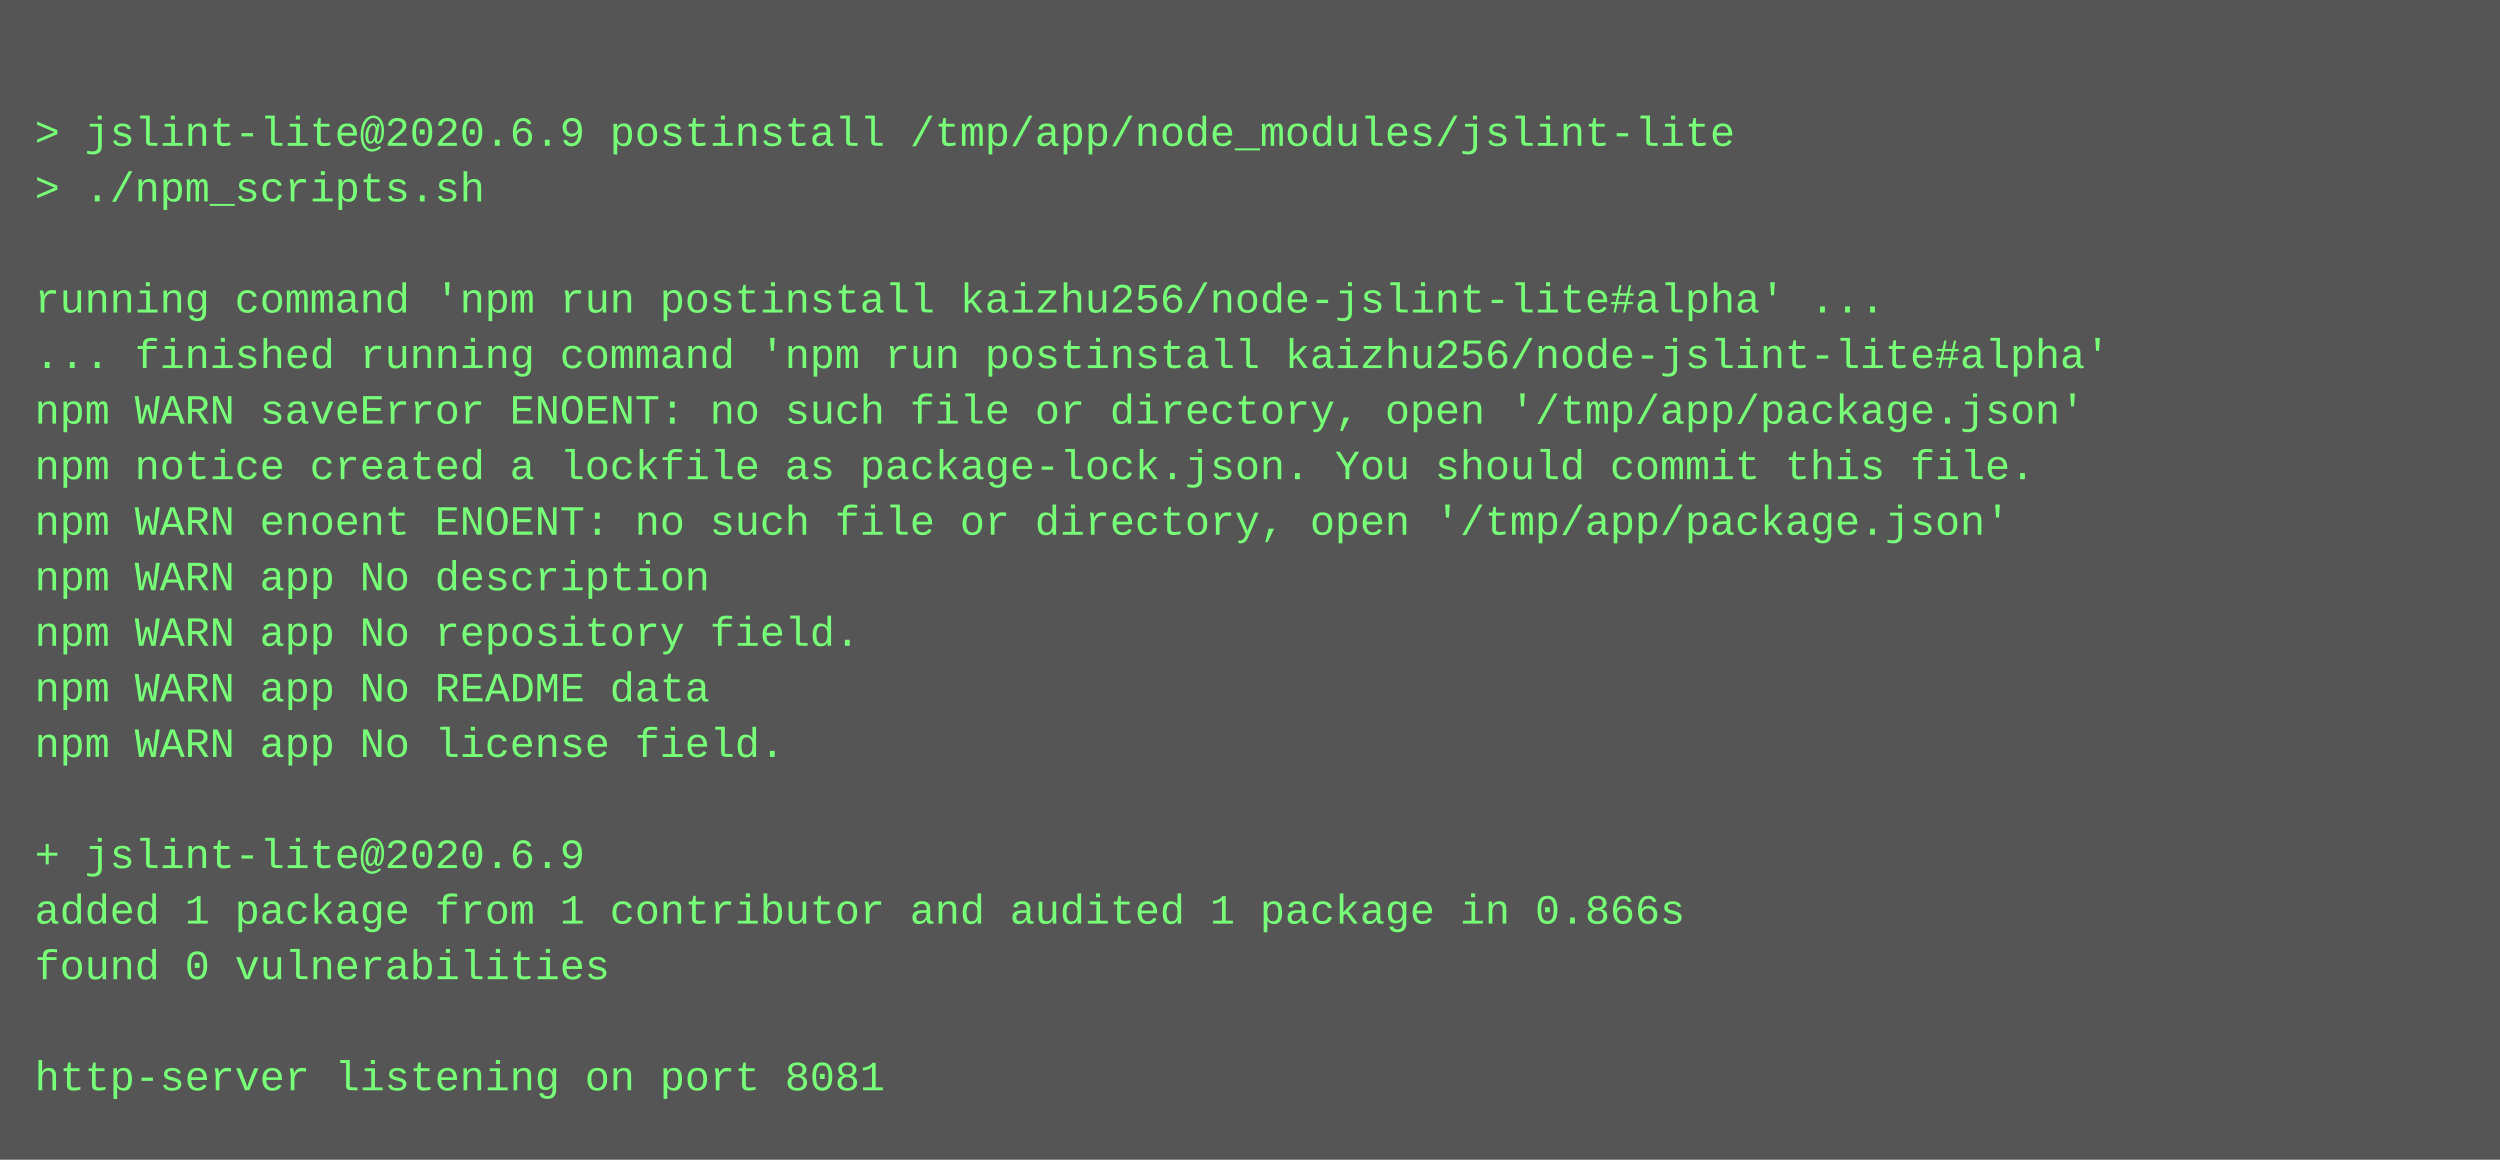
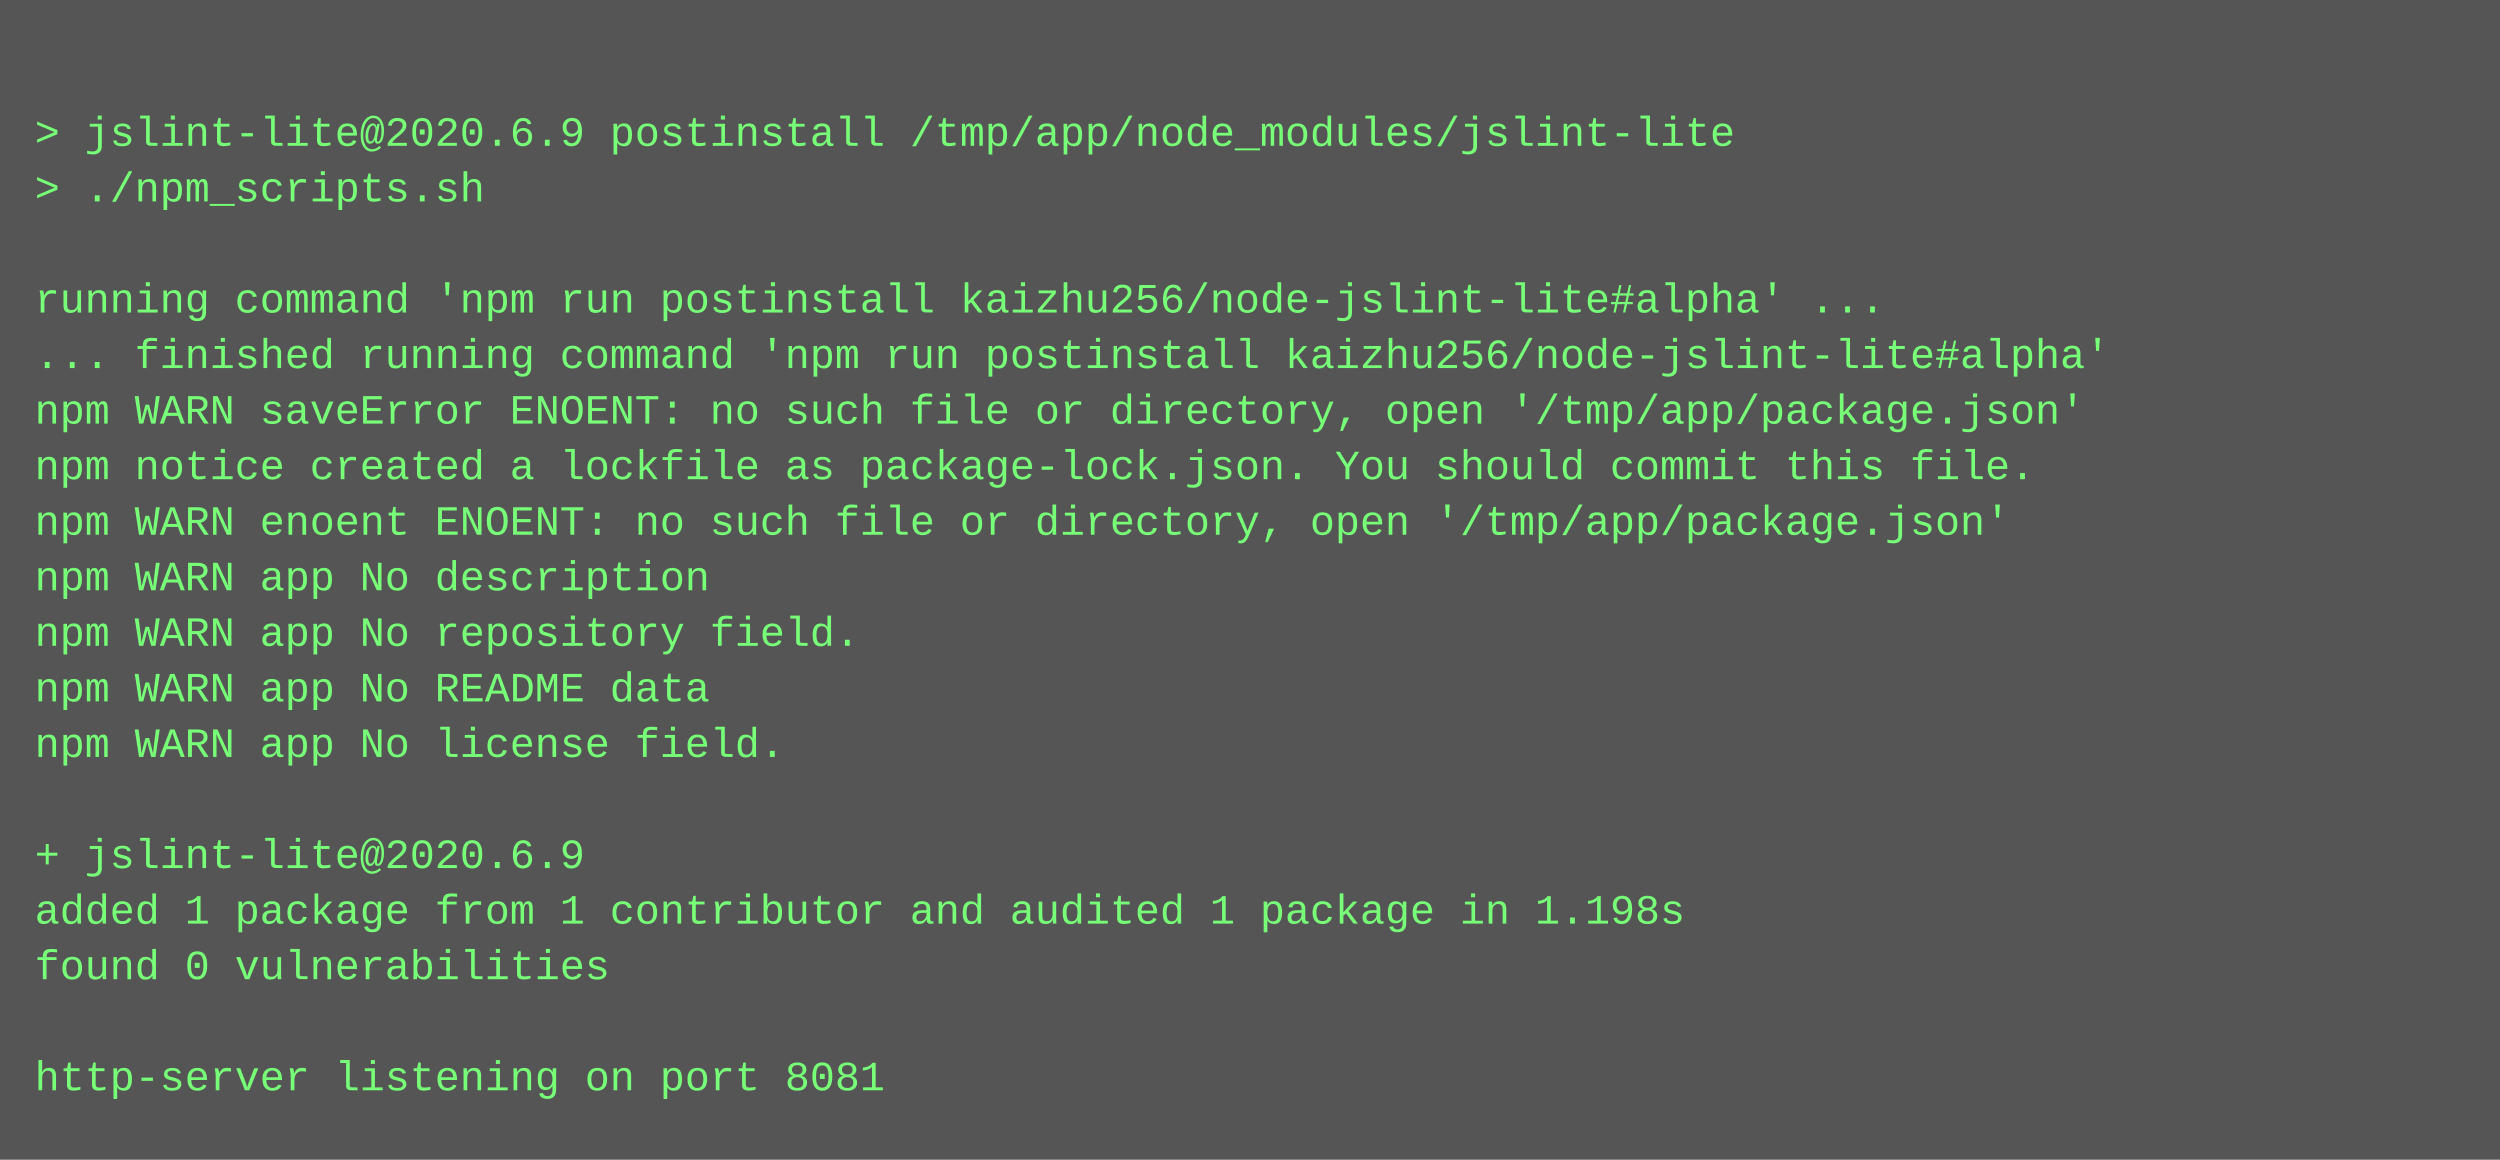
<svg xmlns="http://www.w3.org/2000/svg" height="334" width="720">
  <rect height="334" fill="#555" width="720" />
  <text fill="#7f7" font-family="Courier New" font-size="12" xml:space="preserve">
    <tspan x="10" y="26" />
    <tspan x="10" y="42">&gt; jslint-lite@2020.6.9 postinstall /tmp/app/node_modules/jslint-lite</tspan>
    <tspan x="10" y="58">&gt; ./npm_scripts.sh</tspan>
    <tspan x="10" y="74" />
    <tspan x="10" y="90">running command 'npm run postinstall kaizhu256/node-jslint-lite#alpha' ...</tspan>
    <tspan x="10" y="106">... finished running command 'npm run postinstall kaizhu256/node-jslint-lite#alpha'</tspan>
    <tspan x="10" y="122">npm WARN saveError ENOENT: no such file or directory, open '/tmp/app/package.json'</tspan>
    <tspan x="10" y="138">npm notice created a lockfile as package-lock.json. You should commit this file.</tspan>
    <tspan x="10" y="154">npm WARN enoent ENOENT: no such file or directory, open '/tmp/app/package.json'</tspan>
    <tspan x="10" y="170">npm WARN app No description</tspan>
    <tspan x="10" y="186">npm WARN app No repository field.</tspan>
    <tspan x="10" y="202">npm WARN app No README data</tspan>
    <tspan x="10" y="218">npm WARN app No license field.</tspan>
    <tspan x="10" y="234" />
    <tspan x="10" y="250">+ jslint-lite@2020.6.9</tspan>
-     <tspan x="10" y="266">added 1 package from 1 contributor and audited 1 package in 0.866s</tspan>
+     <tspan x="10" y="266">added 1 package from 1 contributor and audited 1 package in 1.198s</tspan>
    <tspan x="10" y="282">found 0 vulnerabilities</tspan>
    <tspan x="10" y="298" />
    <tspan x="10" y="314">http-server listening on port 8081</tspan>
  </text>
</svg>
